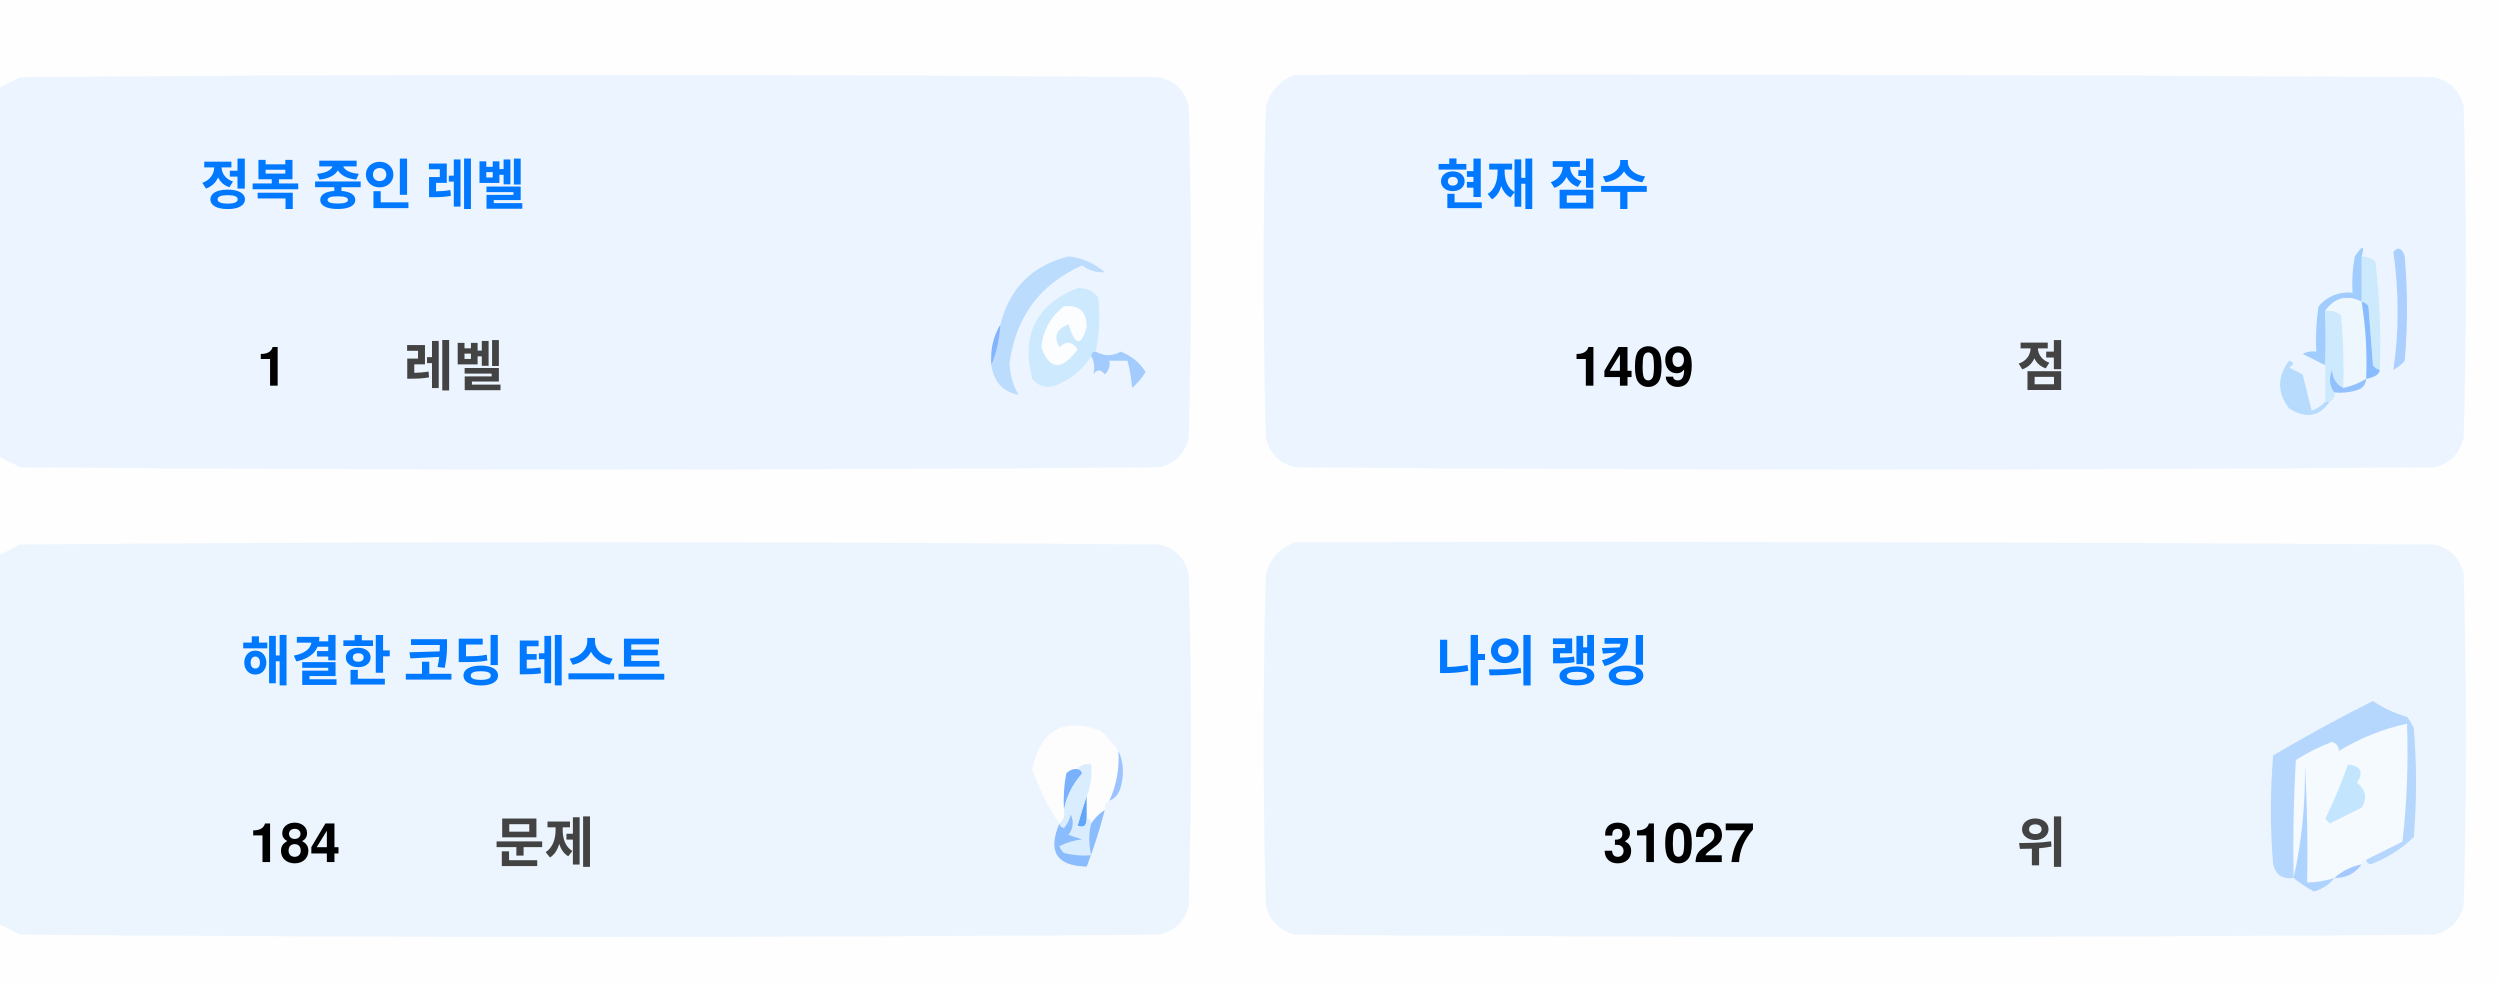
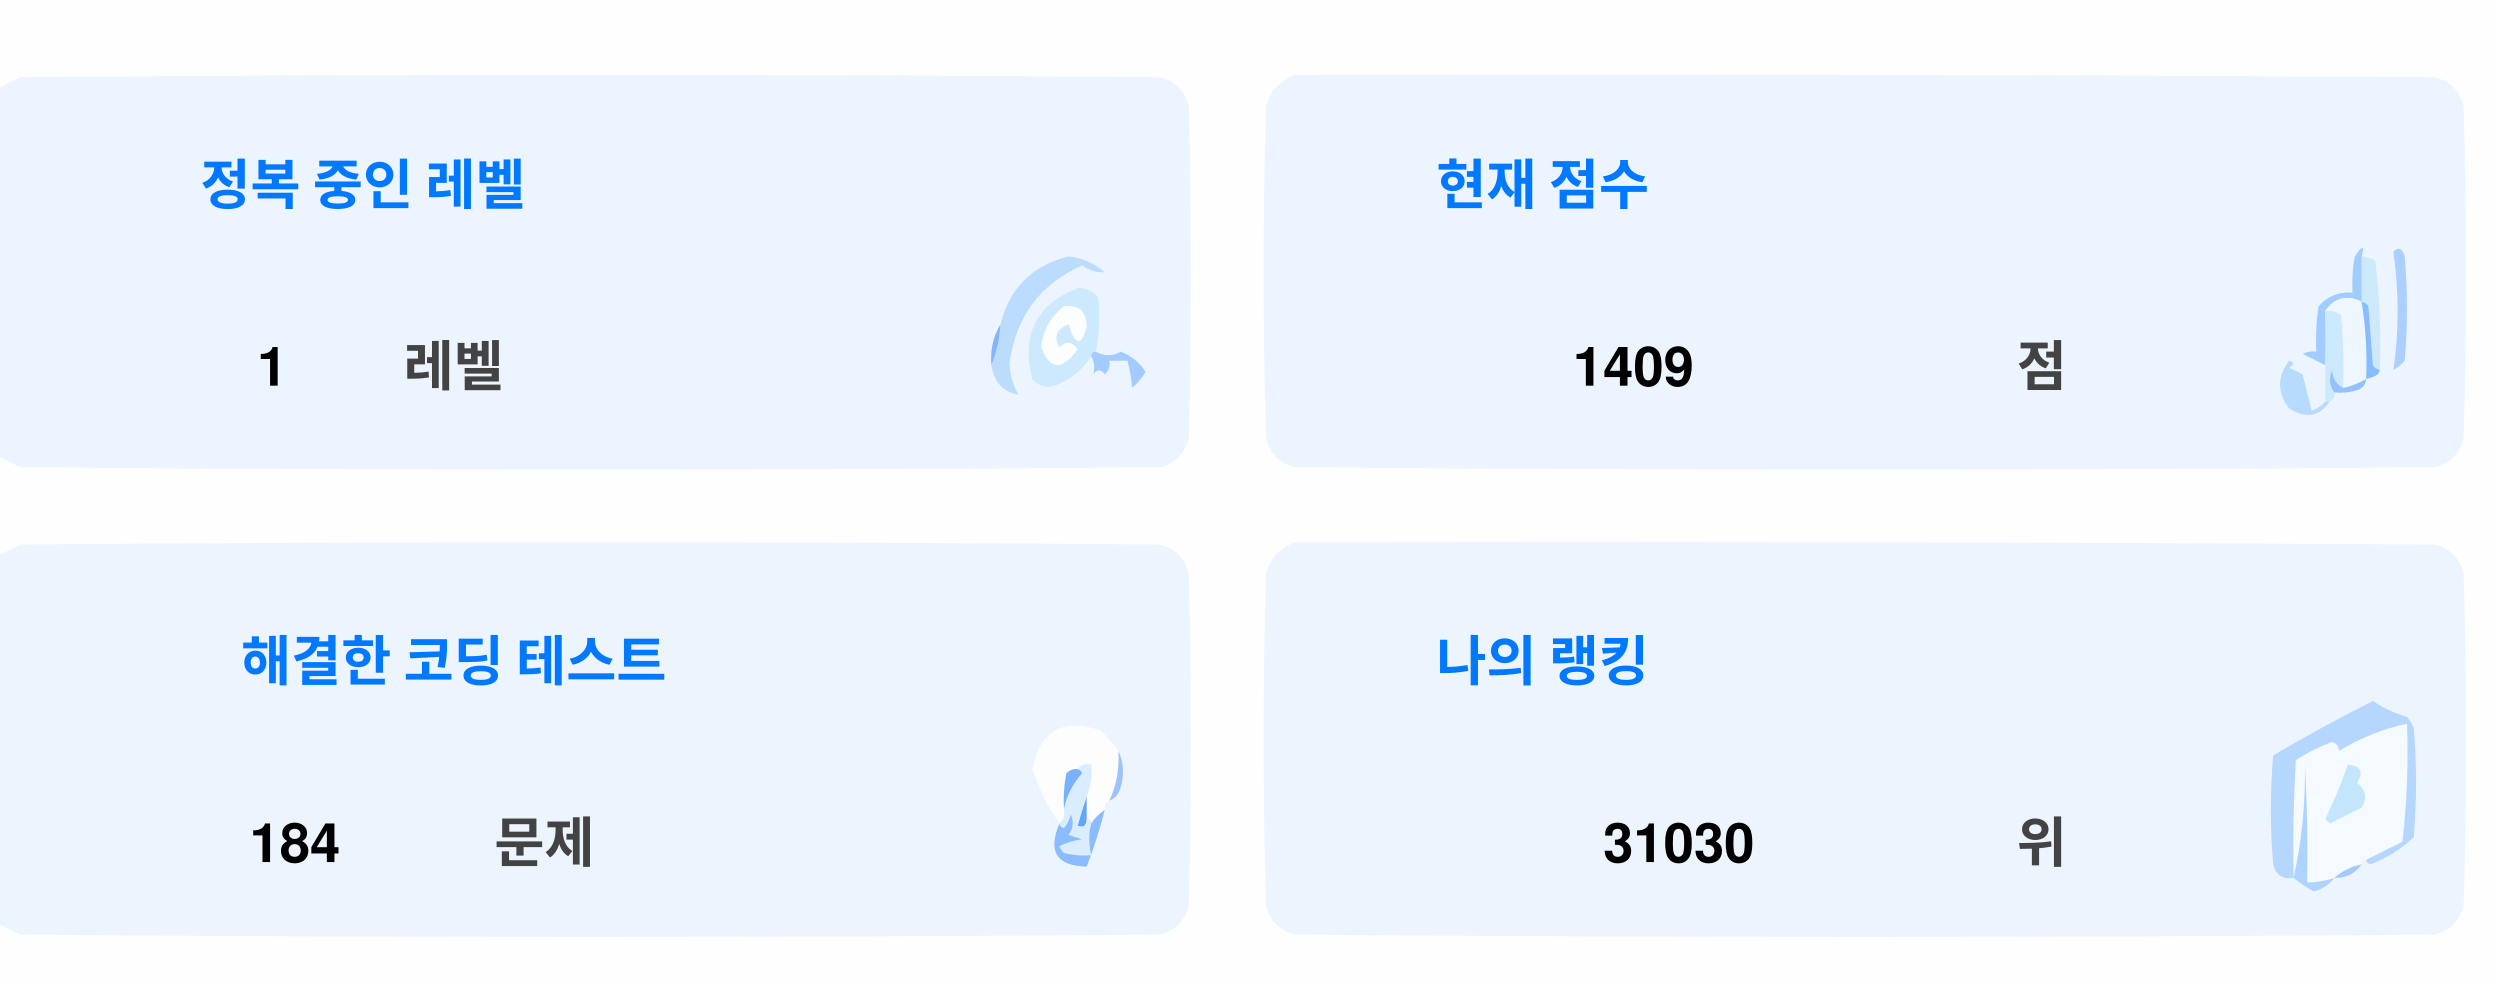
<svg xmlns="http://www.w3.org/2000/svg" version="1.1" width="551px" height="217px" style="shape-rendering:geometricPrecision; text-rendering:geometricPrecision; image-rendering:optimizeQuality; fill-rule:evenodd; clip-rule:evenodd">
  <style>.title {fill: #434343;font-size: 1rem;line-height: 1.5rem;font-weight: bold;font-family: -apple-system, BlinkMacSystemFont, Segoe UI, Helvetica, Arial, sans-serif, Apple Color Emoji, Segoe UI Emoji;}.desc {fill: #434343;font-size: 2.5rem;font-weight: bold;line-height: 1.5rem;font-family: -apple-system, BlinkMacSystemFont, Segoe UI, Helvetica, Arial, sans-serif, Apple Color Emoji, Segoe UI Emoji;}.desc-2 {fill: #434343;font-size: 1rem;font-weight: bold;line-height: 1.5rem;font-family: -apple-system, BlinkMacSystemFont, Segoe UI, Helvetica, Arial, sans-serif, Apple Color Emoji, Segoe UI Emoji;}.text, .desc {animation: twinkling 4s ease-in-out infinite;}@keyframes twinkling {40% { opacity: 1; }50% { opacity: 0.5; }60% { opacity: 1; }70% { opacity: 0.5; }80% { opacity: 1; }}</style>
  <g>
    <path style="opacity:1" fill="#fefefe" d="M -0.5,-0.5 C 183.167,-0.5 366.833,-0.5 550.5,-0.5C 550.5,71.833 550.5,144.167 550.5,216.5C 366.833,216.5 183.167,216.5 -0.5,216.5C -0.5,212.167 -0.5,207.833 -0.5,203.5C 1.14,204.32 2.807,205.153 4.5,206C 88.167,206.667 171.833,206.667 255.5,206C 259,205.167 261.167,203 262,199.5C 262.667,175.167 262.667,150.833 262,126.5C 261.167,123 259,120.833 255.5,120C 171.833,119.333 88.167,119.333 4.5,120C 2.807,120.847 1.14,121.68 -0.5,122.5C -0.5,115.167 -0.5,107.833 -0.5,100.5C 1.14,101.32 2.807,102.153 4.5,103C 88.167,103.667 171.833,103.667 255.5,103C 259,102.167 261.167,100 262,96.5C 262.667,72.167 262.667,47.833 262,23.5C 261.167,20 259,17.833 255.5,17C 171.833,16.333 88.167,16.333 4.5,17C 2.807,17.847 1.14,18.68 -0.5,19.5C -0.5,12.833 -0.5,6.167 -0.5,-0.5 Z" />
  </g>
  <g>
    <path style="opacity:1" fill="#ecf5ff" d="M -0.5,100.5 C -0.5,73.5 -0.5,46.5 -0.5,19.5C 1.14,18.68 2.807,17.847 4.5,17C 88.167,16.333 171.833,16.333 255.5,17C 259,17.833 261.167,20 262,23.5C 262.667,47.833 262.667,72.167 262,96.5C 261.167,100 259,102.167 255.5,103C 171.833,103.667 88.167,103.667 4.5,103C 2.807,102.153 1.14,101.32 -0.5,100.5 Z" />
  </g>
  <g>
    <path style="opacity:1" fill="#ecf5ff" d="M 285.5,16.5 C 369.167,16.333 452.834,16.5 536.5,17C 540,17.833 542.167,20 543,23.5C 543.667,47.833 543.667,72.167 543,96.5C 542.167,100 540,102.167 536.5,103C 452.833,103.667 369.167,103.667 285.5,103C 282,102.167 279.833,100 279,96.5C 278.333,72.167 278.333,47.833 279,23.5C 280.018,19.985 282.185,17.652 285.5,16.5 Z" />
  </g>
  <g>
    <path style="opacity:1" fill="#cdeafd" d="M 520.5,56.5 C 521.583,56.539 522.583,56.873 523.5,57.5C 524.498,65.472 524.831,73.472 524.5,81.5C 523.883,81.389 523.383,81.056 523,80.5C 522.667,76.167 522.333,71.833 522,67.5C 521.617,66.944 521.117,66.611 520.5,66.5C 520.5,63.167 520.5,59.833 520.5,56.5 Z" />
  </g>
  <g>
    <path style="opacity:1" fill="#abcfff" d="M 527.5,55.5 C 528.566,54.308 529.399,54.641 530,56.5C 530.667,64.167 530.667,71.833 530,79.5C 529.311,80.357 528.478,81.023 527.5,81.5C 528.758,73.08 528.758,64.414 527.5,55.5 Z" />
  </g>
  <g>
    <path style="opacity:1" fill="#bbdcfd" d="M 218.5,80.5 C 219.657,77.727 220.324,74.727 220.5,71.5C 222.49,63.51 227.49,58.51 235.5,56.5C 238.528,56.847 241.194,58.014 243.5,60C 241.744,60.141 240.078,59.641 238.5,58.5C 229.247,62.607 223.914,69.773 222.5,80C 222.565,82.526 223.232,84.859 224.5,87C 221.07,86.397 219.07,84.231 218.5,80.5 Z" />
  </g>
  <g>
    <path style="opacity:1" fill="#cde9fd" d="M 241.5,77.5 C 240.833,77.5 240.5,77.833 240.5,78.5C 238.628,81.529 235.961,83.695 232.5,85C 230.536,85.624 228.869,85.124 227.5,83.5C 225.021,73.791 228.354,67.124 237.5,63.5C 239.374,63.39 240.874,64.056 242,65.5C 242.497,69.524 242.331,73.524 241.5,77.5 Z" />
  </g>
  <g>
    <path style="opacity:1" fill="#fcfdfe" d="M 234.5,67.5 C 237.826,67.162 239.493,68.662 239.5,72C 238.334,76.434 237,76.267 235.5,71.5C 232.832,72.515 232.166,74.182 233.5,76.5C 235.017,75.089 236.351,75.256 237.5,77C 234.006,81.771 231.34,81.605 229.5,76.5C 229.904,72.771 231.571,69.771 234.5,67.5 Z" />
  </g>
  <g>
    <path style="opacity:1" fill="#a1ccfe" d="M 520.5,56.5 C 520.5,59.833 520.5,63.167 520.5,66.5C 517.238,64.922 514.572,65.589 512.5,68.5C 512.617,72.81 512.617,76.81 512.5,80.5C 510.86,79.68 509.193,78.847 507.5,78C 508.448,77.517 509.448,77.35 510.5,77.5C 510.335,74.15 510.502,70.817 511,67.5C 512.995,65.253 515.495,64.253 518.5,64.5C 518.336,61.813 518.503,59.146 519,56.5C 520.731,53.969 521.231,53.969 520.5,56.5 Z" />
  </g>
  <g>
    <path style="opacity:1" fill="#cde9fd" d="M 512.5,68.5 C 513.822,68.33 514.989,68.663 516,69.5C 516.499,74.823 516.666,80.156 516.5,85.5C 514.955,84.77 514.122,83.437 514,81.5C 513.22,83.387 513.387,85.054 514.5,86.5C 514.672,87.492 514.338,88.158 513.5,88.5C 513.167,88.5 512.833,88.5 512.5,88.5C 512.5,85.833 512.5,83.167 512.5,80.5C 512.617,76.81 512.617,72.81 512.5,68.5 Z" />
  </g>
  <g>
    <path style="opacity:1" fill="#eef6fe" d="M 520.5,66.5 C 521.407,72.106 521.74,77.773 521.5,83.5C 519.95,84.441 518.284,85.108 516.5,85.5C 516.666,80.156 516.499,74.823 516,69.5C 514.989,68.663 513.822,68.33 512.5,68.5C 514.572,65.589 517.238,64.922 520.5,66.5 Z" />
  </g>
  <g>
    <path style="opacity:1" fill="#88bcff" d="M 520.5,66.5 C 521.117,66.611 521.617,66.944 522,67.5C 522.333,71.833 522.667,76.167 523,80.5C 523.383,81.056 523.883,81.389 524.5,81.5C 524.445,82.469 523.445,83.136 521.5,83.5C 521.74,77.773 521.407,72.106 520.5,66.5 Z" />
  </g>
  <g>
    <path style="opacity:1" fill="#82b5fe" d="M 220.5,71.5 C 220.324,74.727 219.657,77.727 218.5,80.5C 218.215,77.171 218.882,74.171 220.5,71.5 Z" />
  </g>
  <g>
    <path style="opacity:1" fill="#a3cbfe" d="M 240.5,78.5 C 240.5,77.833 240.833,77.5 241.5,77.5C 243.391,78.536 245.224,78.536 247,77.5C 249.391,78.429 251.225,79.929 252.5,82C 251.681,83.319 250.681,84.486 249.5,85.5C 249.409,83.777 249.075,81.777 248.5,79.5C 247.167,79.5 245.833,79.5 244.5,79.5C 244.719,80.675 244.386,81.675 243.5,82.5C 242.575,81.359 241.741,81.359 241,82.5C 241.331,80.981 241.164,79.648 240.5,78.5 Z" />
  </g>
  <g>
    <path style="opacity:1" fill="#b7dbfd" d="M 512.5,88.5 C 512.833,88.5 513.167,88.5 513.5,88.5C 511.199,91.857 508.199,92.357 504.5,90C 501.872,86.535 501.872,83.035 504.5,79.5C 505.696,79.846 505.696,80.346 504.5,81C 505.5,81.5 506.5,82 507.5,82.5C 508.167,85.167 508.833,87.833 509.5,90.5C 510.739,90.058 511.739,89.391 512.5,88.5 Z" />
  </g>
  <g>
    <path style="opacity:1" fill="#92c1fe" d="M 516.5,85.5 C 518.284,85.108 519.95,84.441 521.5,83.5C 521.423,84.75 520.756,85.583 519.5,86C 517.866,86.493 516.199,86.66 514.5,86.5C 513.387,85.054 513.22,83.387 514,81.5C 514.122,83.437 514.955,84.77 516.5,85.5 Z" />
  </g>
  <g>
    <path style="opacity:1" fill="#ecf5fe" d="M -0.5,203.5 C -0.5,176.5 -0.5,149.5 -0.5,122.5C 1.14,121.68 2.807,120.847 4.5,120C 88.167,119.333 171.833,119.333 255.5,120C 259,120.833 261.167,123 262,126.5C 262.667,150.833 262.667,175.167 262,199.5C 261.167,203 259,205.167 255.5,206C 171.833,206.667 88.167,206.667 4.5,206C 2.807,205.153 1.14,204.32 -0.5,203.5 Z" />
  </g>
  <g>
    <path style="opacity:1" fill="#ecf5fe" d="M 285.5,119.5 C 369.167,119.333 452.834,119.5 536.5,120C 540,120.833 542.167,123 543,126.5C 543.667,150.833 543.667,175.167 543,199.5C 542.167,203 540,205.167 536.5,206C 452.833,206.667 369.167,206.667 285.5,206C 282,205.167 279.833,203 279,199.5C 278.333,175.167 278.333,150.833 279,126.5C 280.018,122.985 282.185,120.652 285.5,119.5 Z" />
  </g>
  <g>
    <path style="opacity:1" fill="#fdfdfe" d="M 246.5,165.5 C 246.758,169.367 246.092,173.034 244.5,176.5C 243.662,176.842 243.328,177.508 243.5,178.5C 242.272,179.306 241.272,180.306 240.5,181.5C 240.5,180.833 240.167,180.5 239.5,180.5C 239.5,178.833 239.5,177.167 239.5,175.5C 240.369,173.283 240.702,170.95 240.5,168.5C 239.209,168.263 238.209,168.596 237.5,169.5C 236.504,169.414 235.671,169.748 235,170.5C 234.503,173.146 234.336,175.813 234.5,178.5C 234.737,179.791 234.404,180.791 233.5,181.5C 230.986,177.806 228.986,173.806 227.5,169.5C 229.309,160.957 234.309,158.124 242.5,161C 244.07,162.397 245.404,163.897 246.5,165.5 Z" />
  </g>
  <g>
    <path style="opacity:1" fill="#f5faff" d="M 521.5,189.5 C 520.833,189.5 520.5,189.833 520.5,190.5C 518.181,190.992 516.181,191.992 514.5,193.5C 512.565,194.15 510.565,194.483 508.5,194.5C 508.666,185.827 508.5,177.16 508,168.5C 508.141,177.227 507.308,185.56 505.5,193.5C 505.334,184.827 505.5,176.16 506,167.5C 508.527,165.903 511.194,164.57 514,163.5C 515.011,163.892 515.511,164.559 515.5,165.5C 520.21,162.641 525.21,160.641 530.5,159.5C 530.831,168.192 530.498,176.859 529.5,185.5C 526.807,186.847 524.14,188.18 521.5,189.5 Z" />
  </g>
  <g>
    <path style="opacity:1" fill="#b6d7fd" d="M 521.5,189.5 C 524.14,188.18 526.807,186.847 529.5,185.5C 530.498,176.859 530.831,168.192 530.5,159.5C 525.21,160.641 520.21,162.641 515.5,165.5C 515.511,164.559 515.011,163.892 514,163.5C 511.194,164.57 508.527,165.903 506,167.5C 505.5,176.16 505.334,184.827 505.5,193.5C 503.089,193.863 501.589,192.863 501,190.5C 500.333,182.5 500.333,174.5 501,166.5C 508.173,162.246 515.507,158.246 523,154.5C 525.304,156.068 527.804,157.235 530.5,158C 531.126,158.75 531.626,159.584 532,160.5C 532.667,168.5 532.667,176.5 532,184.5C 529.292,187.111 526.125,189.111 522.5,190.5C 521.893,190.376 521.56,190.043 521.5,189.5 Z" />
  </g>
  <g>
    <path style="opacity:1" fill="#c3e5fe" d="M 517.5,168.5 C 520.317,168.801 520.984,170.134 519.5,172.5C 521.439,174.122 521.772,175.956 520.5,178C 518.167,179.167 515.833,180.333 513.5,181.5C 513.167,181.167 512.833,180.833 512.5,180.5C 514.414,176.515 516.081,172.515 517.5,168.5 Z" />
  </g>
  <g>
    <path style="opacity:1" fill="#7ab1fc" d="M 237.5,169.5 C 238.043,169.56 238.376,169.893 238.5,170.5C 236.395,172.836 235.062,175.503 234.5,178.5C 234.336,175.813 234.503,173.146 235,170.5C 235.671,169.748 236.504,169.414 237.5,169.5 Z" />
  </g>
  <g>
    <path style="opacity:1" fill="#afd3ff" d="M 514.5,193.5 C 513.378,194.947 511.878,195.947 510,196.5C 508.348,195.601 506.848,194.601 505.5,193.5C 507.308,185.56 508.141,177.227 508,168.5C 508.5,177.16 508.666,185.827 508.5,194.5C 510.565,194.483 512.565,194.15 514.5,193.5 Z" />
  </g>
  <g>
    <path style="opacity:1" fill="#9cc3fd" d="M 246.5,165.5 C 247.634,167.966 247.801,170.633 247,173.5C 246.623,174.942 245.79,175.942 244.5,176.5C 246.092,173.034 246.758,169.367 246.5,165.5 Z" />
  </g>
  <g>
    <path style="opacity:1" fill="#62a6fc" d="M 239.5,175.5 C 239.5,177.167 239.5,178.833 239.5,180.5C 239.483,182.028 238.816,182.528 237.5,182C 238.117,179.723 238.784,177.556 239.5,175.5 Z" />
  </g>
  <g>
    <path style="opacity:1" fill="#daedfe" d="M 237.5,169.5 C 238.209,168.596 239.209,168.263 240.5,168.5C 240.702,170.95 240.369,173.283 239.5,175.5C 238.784,177.556 238.117,179.723 237.5,182C 238.816,182.528 239.483,182.028 239.5,180.5C 240.167,180.5 240.5,180.833 240.5,181.5C 239.918,183.669 239.918,186.002 240.5,188.5C 238.473,188.662 236.473,188.495 234.5,188C 234.043,187.586 233.709,187.086 233.5,186.5C 235.078,185.702 236.744,185.202 238.5,185C 237.5,184.667 236.5,184.333 235.5,184C 236.554,182.612 236.72,181.112 236,179.5C 235.751,180.624 235.251,181.624 234.5,182.5C 233.893,182.376 233.56,182.043 233.5,181.5C 234.404,180.791 234.737,179.791 234.5,178.5C 235.062,175.503 236.395,172.836 238.5,170.5C 238.376,169.893 238.043,169.56 237.5,169.5 Z" />
  </g>
  <g>
    <path style="opacity:1" fill="#8bbcfd" d="M 243.5,178.5 C 242.395,182.803 241.062,186.969 239.5,191C 232.857,190.847 230.857,187.68 233.5,181.5C 233.56,182.043 233.893,182.376 234.5,182.5C 235.251,181.624 235.751,180.624 236,179.5C 236.72,181.112 236.554,182.612 235.5,184C 236.5,184.333 237.5,184.667 238.5,185C 236.744,185.202 235.078,185.702 233.5,186.5C 233.709,187.086 234.043,187.586 234.5,188C 236.473,188.495 238.473,188.662 240.5,188.5C 239.918,186.002 239.918,183.669 240.5,181.5C 241.272,180.306 242.272,179.306 243.5,178.5 Z" />
  </g>
  <g>
    <path style="opacity:1" fill="#a4c8ff" d="M 520.5,190.5 C 519.089,192.539 517.089,193.539 514.5,193.5C 516.181,191.992 518.181,190.992 520.5,190.5 Z" />
  </g>
  <text text-anchor="middle" x="80" y="45" class="title" style="fill:#0078ff;" stroke="#none" stroke-width="1">정복 중인 레벨</text>
  <text text-anchor="middle" x="60" y="85" class="desc" style="fill:#000000;" stroke="#none" stroke-width="1">1</text>
  <text text-anchor="middle" x="100" y="85" class="desc-2" style="fill:#434343;" stroke="#none" stroke-width="1">레벨</text>
  <text text-anchor="middle" x="340" y="45" class="title" style="fill:#0078ff;" stroke="#none" stroke-width="1">현재 점수</text>
  <text text-anchor="middle" x="360" y="85" class="desc" style="fill:#000000;" stroke="#none" stroke-width="1">1409</text>
  <text text-anchor="middle" x="450" y="85" class="desc-2" style="fill:#434343;" stroke="#none" stroke-width="1">점</text>
  <text text-anchor="middle" x="100" y="150" class="title" style="fill:#0078ff;" stroke="#none" stroke-width="1">해결한 코딩 테스트</text>
  <text text-anchor="middle" x="65" y="190" class="desc" style="fill:#000000;" stroke="#none" stroke-width="1">184</text>
  <text text-anchor="middle" x="120" y="190" class="desc-2" style="fill:#434343;" stroke="#none" stroke-width="1">문제</text>
  <text text-anchor="middle" x="340" y="150" class="title" style="fill:#0078ff;" stroke="#none" stroke-width="1">나의 랭킹</text>
-   <text text-anchor="middle" x="370" y="190" class="desc" style="fill:#000000;" stroke="#none" stroke-width="1">31027</text>
+   <text text-anchor="middle" x="370" y="190" class="desc" style="fill:#000000;" stroke="#none" stroke-width="1">31030</text>
  <text text-anchor="middle" x="450" y="190" class="desc-2" style="fill:#434343;" stroke="#none" stroke-width="1">위</text>
</svg>
